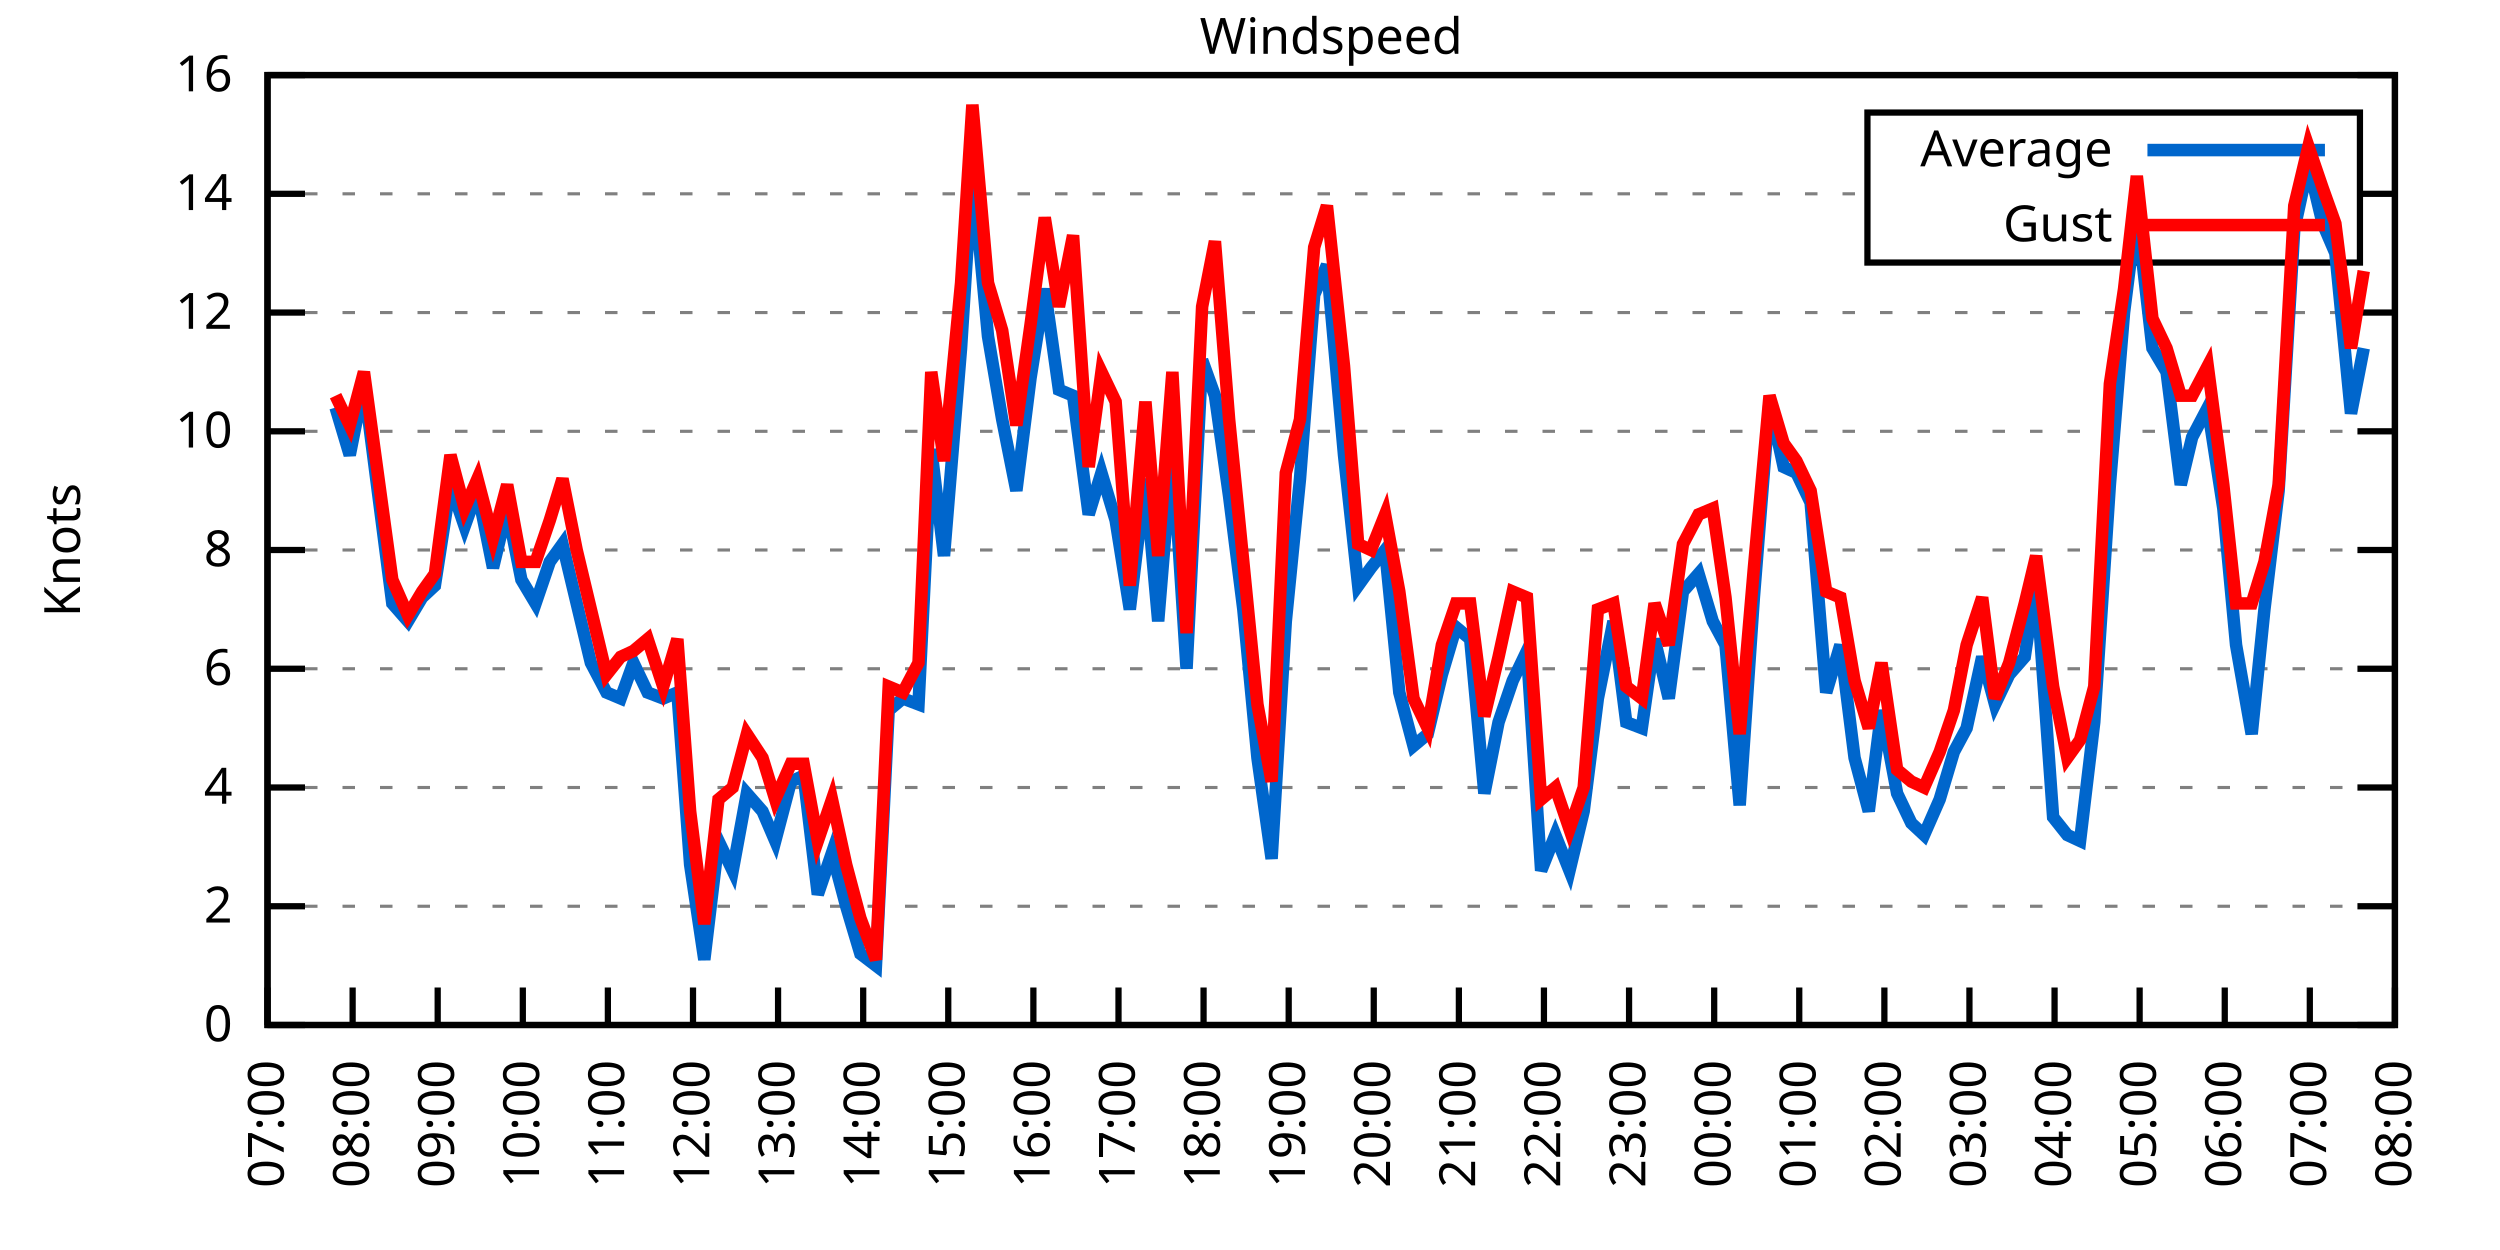
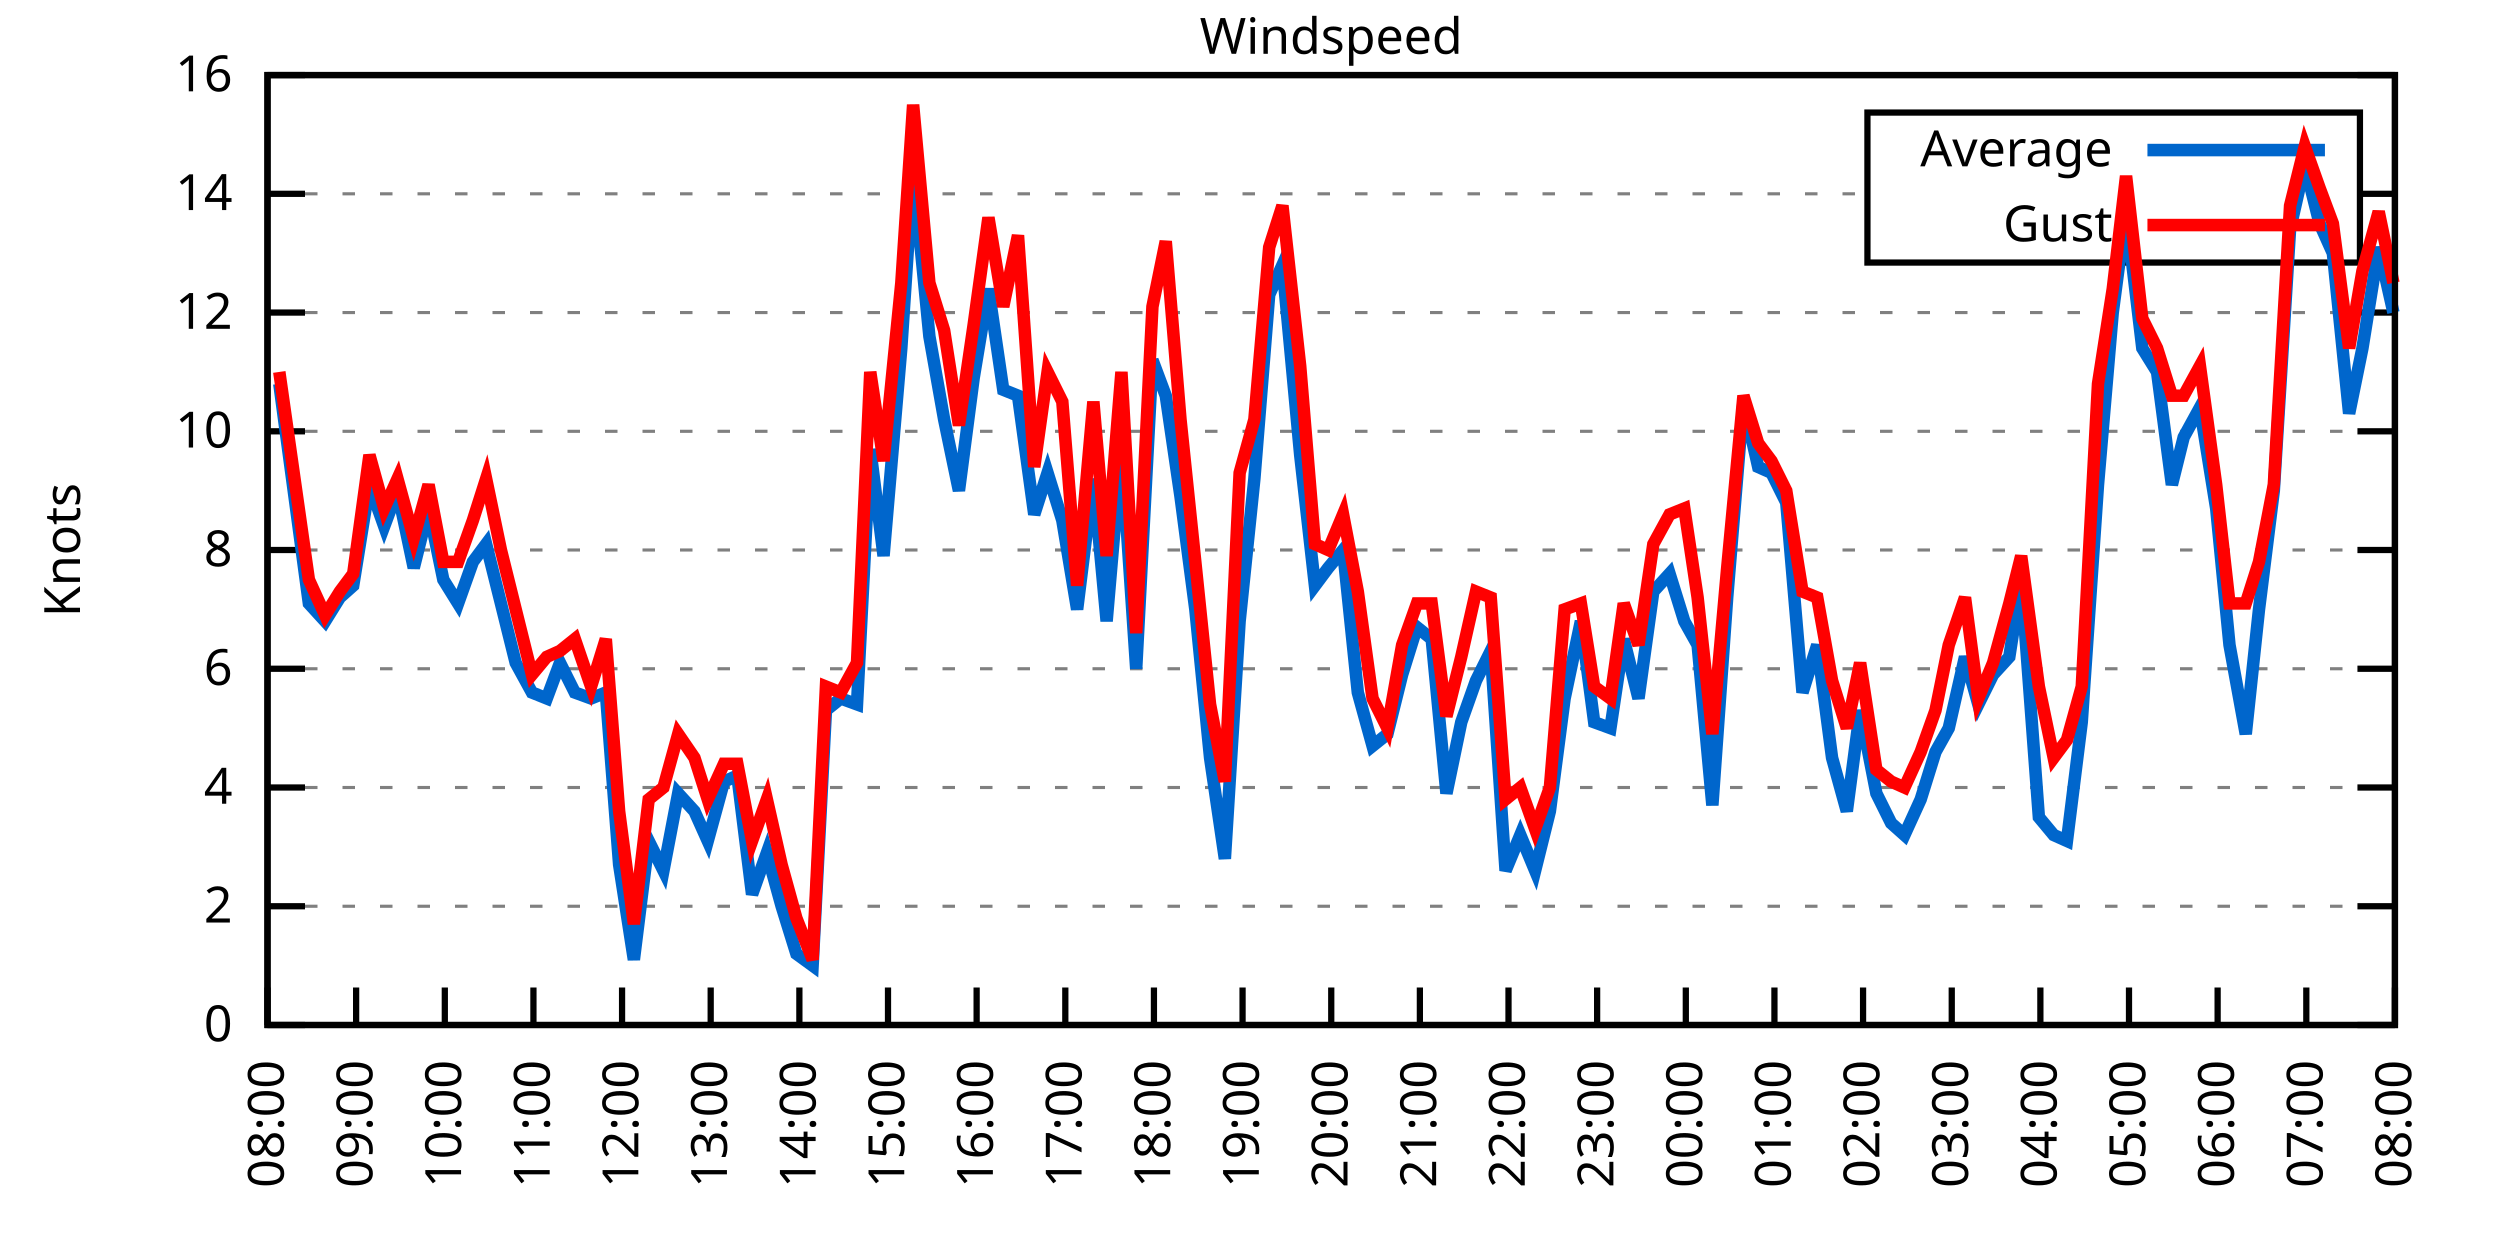
<svg xmlns="http://www.w3.org/2000/svg" xmlns:xlink="http://www.w3.org/1999/xlink" width="400" height="200" viewBox="0 0 400 200">
  <g id="gnuplot_canvas">
    <rect x="0" y="0" width="400" height="200" fill="none" />
    <defs>
      <circle id="gpDot" r="0.5" stroke-width="0.5" stroke="currentColor" />
      <path id="gpPt0" stroke-width="0.333" stroke="currentColor" d="M-1,0 h2 M0,-1 v2" />
      <path id="gpPt1" stroke-width="0.333" stroke="currentColor" d="M-1,-1 L1,1 M1,-1 L-1,1" />
      <path id="gpPt2" stroke-width="0.333" stroke="currentColor" d="M-1,0 L1,0 M0,-1 L0,1 M-1,-1 L1,1 M-1,1 L1,-1" />
      <rect id="gpPt3" stroke-width="0.333" stroke="currentColor" x="-1" y="-1" width="2" height="2" />
      <rect id="gpPt4" stroke-width="0.333" stroke="currentColor" fill="currentColor" x="-1" y="-1" width="2" height="2" />
      <circle id="gpPt5" stroke-width="0.333" stroke="currentColor" cx="0" cy="0" r="1" />
      <use xlink:href="#gpPt5" id="gpPt6" fill="currentColor" stroke="none" />
      <path id="gpPt7" stroke-width="0.333" stroke="currentColor" d="M0,-1.33 L-1.33,0.67 L1.33,0.67 z" />
      <use xlink:href="#gpPt7" id="gpPt8" fill="currentColor" stroke="none" />
      <use xlink:href="#gpPt7" id="gpPt9" stroke="currentColor" transform="rotate(180)" />
      <use xlink:href="#gpPt9" id="gpPt10" fill="currentColor" stroke="none" />
      <use xlink:href="#gpPt3" id="gpPt11" stroke="currentColor" transform="rotate(45)" />
      <use xlink:href="#gpPt11" id="gpPt12" fill="currentColor" stroke="none" />
      <path id="gpPt13" stroke-width="0.333" stroke="currentColor" d="M0,1.330 L1.265,0.411 L0.782,-1.067 L-0.782,-1.076 L-1.265,0.411 z" />
      <use xlink:href="#gpPt13" id="gpPt14" fill="currentColor" stroke="none" />
      <filter id="textbox" filterUnits="objectBoundingBox" x="0" y="0" height="1" width="1">
        <feFlood flood-color="white" flood-opacity="1" result="bgnd" />
        <feComposite in="SourceGraphic" in2="bgnd" operator="atop" />
      </filter>
      <filter id="greybox" filterUnits="objectBoundingBox" x="0" y="0" height="1" width="1">
        <feFlood flood-color="lightgrey" flood-opacity="1" result="grey" />
        <feComposite in="SourceGraphic" in2="grey" operator="atop" />
      </filter>
    </defs>
    <g fill="none" color="white" stroke="currentColor" stroke-width="1.00" stroke-linecap="butt" stroke-linejoin="miter">
</g>
    <g fill="none" color="black" stroke="currentColor" stroke-width="1.00" stroke-linecap="butt" stroke-linejoin="miter">
      <g stroke="none" shape-rendering="crispEdges">
        <polygon fill="rgb(255, 255, 255)" points="42.80,164.00 383.18,164.00 383.18,12.02 42.80,12.02 " />
      </g>
    </g>
    <g fill="none" color="black" stroke="currentColor" stroke-width="1.00" stroke-linecap="butt" stroke-linejoin="miter">
</g>
    <g fill="none" color="black" stroke="black" stroke-width="0.50" stroke-linecap="butt" stroke-linejoin="miter">
</g>
    <g fill="none" color="gray" stroke="currentColor" stroke-width="0.50" stroke-linecap="butt" stroke-linejoin="miter">
      <path stroke="gray" stroke-dasharray="2,4" class="gridline" d="M42.80,164.00 L383.19,164.00  " />
    </g>
    <g fill="none" color="gray" stroke="gray" stroke-width="1.00" stroke-linecap="butt" stroke-linejoin="miter">
</g>
    <g fill="none" color="black" stroke="currentColor" stroke-width="1.00" stroke-linecap="butt" stroke-linejoin="miter">
      <path stroke="black" d="M42.80,164.00 L48.80,164.00 M383.19,164.00 L377.19,164.00  " />
      <g transform="translate(37.20,166.60)" stroke="none" fill="black" font-family="Sans" font-size="8.00" text-anchor="end">
        <text>
          <tspan font-family="Sans"> 0</tspan>
        </text>
      </g>
    </g>
    <g fill="none" color="black" stroke="currentColor" stroke-width="1.00" stroke-linecap="butt" stroke-linejoin="miter">
</g>
    <g fill="none" color="black" stroke="black" stroke-width="0.50" stroke-linecap="butt" stroke-linejoin="miter">
</g>
    <g fill="none" color="gray" stroke="currentColor" stroke-width="0.50" stroke-linecap="butt" stroke-linejoin="miter">
      <path stroke="gray" stroke-dasharray="2,4" class="gridline" d="M42.80,145.00 L383.19,145.00  " />
    </g>
    <g fill="none" color="gray" stroke="gray" stroke-width="1.00" stroke-linecap="butt" stroke-linejoin="miter">
</g>
    <g fill="none" color="black" stroke="currentColor" stroke-width="1.00" stroke-linecap="butt" stroke-linejoin="miter">
      <path stroke="black" d="M42.80,145.00 L48.80,145.00 M383.19,145.00 L377.19,145.00  " />
      <g transform="translate(37.20,147.60)" stroke="none" fill="black" font-family="Sans" font-size="8.00" text-anchor="end">
        <text>
          <tspan font-family="Sans"> 2</tspan>
        </text>
      </g>
    </g>
    <g fill="none" color="black" stroke="currentColor" stroke-width="1.00" stroke-linecap="butt" stroke-linejoin="miter">
</g>
    <g fill="none" color="black" stroke="black" stroke-width="0.50" stroke-linecap="butt" stroke-linejoin="miter">
</g>
    <g fill="none" color="gray" stroke="currentColor" stroke-width="0.50" stroke-linecap="butt" stroke-linejoin="miter">
      <path stroke="gray" stroke-dasharray="2,4" class="gridline" d="M42.80,126.00 L383.19,126.00  " />
    </g>
    <g fill="none" color="gray" stroke="gray" stroke-width="1.00" stroke-linecap="butt" stroke-linejoin="miter">
</g>
    <g fill="none" color="black" stroke="currentColor" stroke-width="1.00" stroke-linecap="butt" stroke-linejoin="miter">
      <path stroke="black" d="M42.80,126.00 L48.80,126.00 M383.19,126.00 L377.19,126.00  " />
      <g transform="translate(37.20,128.60)" stroke="none" fill="black" font-family="Sans" font-size="8.00" text-anchor="end">
        <text>
          <tspan font-family="Sans"> 4</tspan>
        </text>
      </g>
    </g>
    <g fill="none" color="black" stroke="currentColor" stroke-width="1.00" stroke-linecap="butt" stroke-linejoin="miter">
</g>
    <g fill="none" color="black" stroke="black" stroke-width="0.50" stroke-linecap="butt" stroke-linejoin="miter">
</g>
    <g fill="none" color="gray" stroke="currentColor" stroke-width="0.50" stroke-linecap="butt" stroke-linejoin="miter">
      <path stroke="gray" stroke-dasharray="2,4" class="gridline" d="M42.80,107.00 L383.19,107.00  " />
    </g>
    <g fill="none" color="gray" stroke="gray" stroke-width="1.00" stroke-linecap="butt" stroke-linejoin="miter">
</g>
    <g fill="none" color="black" stroke="currentColor" stroke-width="1.00" stroke-linecap="butt" stroke-linejoin="miter">
      <path stroke="black" d="M42.80,107.00 L48.80,107.00 M383.19,107.00 L377.19,107.00  " />
      <g transform="translate(37.20,109.60)" stroke="none" fill="black" font-family="Sans" font-size="8.00" text-anchor="end">
        <text>
          <tspan font-family="Sans"> 6</tspan>
        </text>
      </g>
    </g>
    <g fill="none" color="black" stroke="currentColor" stroke-width="1.00" stroke-linecap="butt" stroke-linejoin="miter">
</g>
    <g fill="none" color="black" stroke="black" stroke-width="0.50" stroke-linecap="butt" stroke-linejoin="miter">
</g>
    <g fill="none" color="gray" stroke="currentColor" stroke-width="0.50" stroke-linecap="butt" stroke-linejoin="miter">
      <path stroke="gray" stroke-dasharray="2,4" class="gridline" d="M42.80,88.00 L383.19,88.00  " />
    </g>
    <g fill="none" color="gray" stroke="gray" stroke-width="1.00" stroke-linecap="butt" stroke-linejoin="miter">
</g>
    <g fill="none" color="black" stroke="currentColor" stroke-width="1.00" stroke-linecap="butt" stroke-linejoin="miter">
      <path stroke="black" d="M42.80,88.00 L48.80,88.00 M383.19,88.00 L377.19,88.00  " />
      <g transform="translate(37.20,90.60)" stroke="none" fill="black" font-family="Sans" font-size="8.00" text-anchor="end">
        <text>
          <tspan font-family="Sans"> 8</tspan>
        </text>
      </g>
    </g>
    <g fill="none" color="black" stroke="currentColor" stroke-width="1.00" stroke-linecap="butt" stroke-linejoin="miter">
</g>
    <g fill="none" color="black" stroke="black" stroke-width="0.50" stroke-linecap="butt" stroke-linejoin="miter">
</g>
    <g fill="none" color="gray" stroke="currentColor" stroke-width="0.50" stroke-linecap="butt" stroke-linejoin="miter">
      <path stroke="gray" stroke-dasharray="2,4" class="gridline" d="M42.80,69.01 L383.19,69.01  " />
    </g>
    <g fill="none" color="gray" stroke="gray" stroke-width="1.00" stroke-linecap="butt" stroke-linejoin="miter">
</g>
    <g fill="none" color="black" stroke="currentColor" stroke-width="1.00" stroke-linecap="butt" stroke-linejoin="miter">
      <path stroke="black" d="M42.80,69.01 L48.80,69.01 M383.19,69.01 L377.19,69.01  " />
      <g transform="translate(37.20,71.61)" stroke="none" fill="black" font-family="Sans" font-size="8.00" text-anchor="end">
        <text>
          <tspan font-family="Sans"> 10</tspan>
        </text>
      </g>
    </g>
    <g fill="none" color="black" stroke="currentColor" stroke-width="1.00" stroke-linecap="butt" stroke-linejoin="miter">
</g>
    <g fill="none" color="black" stroke="black" stroke-width="0.50" stroke-linecap="butt" stroke-linejoin="miter">
</g>
    <g fill="none" color="gray" stroke="currentColor" stroke-width="0.50" stroke-linecap="butt" stroke-linejoin="miter">
      <path stroke="gray" stroke-dasharray="2,4" class="gridline" d="M42.80,50.01 L383.19,50.01  " />
    </g>
    <g fill="none" color="gray" stroke="gray" stroke-width="1.00" stroke-linecap="butt" stroke-linejoin="miter">
</g>
    <g fill="none" color="black" stroke="currentColor" stroke-width="1.00" stroke-linecap="butt" stroke-linejoin="miter">
      <path stroke="black" d="M42.80,50.01 L48.80,50.01 M383.19,50.01 L377.19,50.01  " />
      <g transform="translate(37.20,52.61)" stroke="none" fill="black" font-family="Sans" font-size="8.00" text-anchor="end">
        <text>
          <tspan font-family="Sans"> 12</tspan>
        </text>
      </g>
    </g>
    <g fill="none" color="black" stroke="currentColor" stroke-width="1.00" stroke-linecap="butt" stroke-linejoin="miter">
</g>
    <g fill="none" color="black" stroke="black" stroke-width="0.50" stroke-linecap="butt" stroke-linejoin="miter">
</g>
    <g fill="none" color="gray" stroke="currentColor" stroke-width="0.50" stroke-linecap="butt" stroke-linejoin="miter">
      <path stroke="gray" stroke-dasharray="2,4" class="gridline" d="M42.80,31.01 L298.79,31.01 M377.59,31.01 L383.19,31.01  " />
    </g>
    <g fill="none" color="gray" stroke="gray" stroke-width="1.00" stroke-linecap="butt" stroke-linejoin="miter">
</g>
    <g fill="none" color="black" stroke="currentColor" stroke-width="1.00" stroke-linecap="butt" stroke-linejoin="miter">
      <path stroke="black" d="M42.80,31.01 L48.80,31.01 M383.19,31.01 L377.19,31.01  " />
      <g transform="translate(37.20,33.61)" stroke="none" fill="black" font-family="Sans" font-size="8.00" text-anchor="end">
        <text>
          <tspan font-family="Sans"> 14</tspan>
        </text>
      </g>
    </g>
    <g fill="none" color="black" stroke="currentColor" stroke-width="1.00" stroke-linecap="butt" stroke-linejoin="miter">
</g>
    <g fill="none" color="black" stroke="black" stroke-width="0.50" stroke-linecap="butt" stroke-linejoin="miter">
</g>
    <g fill="none" color="gray" stroke="currentColor" stroke-width="0.50" stroke-linecap="butt" stroke-linejoin="miter">
      <path stroke="gray" stroke-dasharray="2,4" class="gridline" d="M42.80,12.01 L383.19,12.01  " />
    </g>
    <g fill="none" color="gray" stroke="gray" stroke-width="1.00" stroke-linecap="butt" stroke-linejoin="miter">
</g>
    <g fill="none" color="black" stroke="currentColor" stroke-width="1.00" stroke-linecap="butt" stroke-linejoin="miter">
      <path stroke="black" d="M42.80,12.01 L48.80,12.01 M383.19,12.01 L377.19,12.01  " />
      <g transform="translate(37.20,14.61)" stroke="none" fill="black" font-family="Sans" font-size="8.00" text-anchor="end">
        <text>
          <tspan font-family="Sans"> 16</tspan>
        </text>
      </g>
    </g>
    <g fill="none" color="black" stroke="currentColor" stroke-width="1.00" stroke-linecap="butt" stroke-linejoin="miter">
      <path stroke="black" d="M42.80,164.00 L42.80,158.00  " />
      <g transform="translate(45.40,169.60) rotate(270.00)" stroke="none" fill="black" font-family="Sans" font-size="8.00" text-anchor="end">
        <text>
-           <tspan font-family="Sans">07:00</tspan>
-         </text>
-       </g>
-     </g>
-     <g fill="none" color="black" stroke="currentColor" stroke-width="1.00" stroke-linecap="butt" stroke-linejoin="miter">
-       <path stroke="black" d="M56.42,164.00 L56.42,158.00  " />
-       <g transform="translate(59.02,169.60) rotate(270.00)" stroke="none" fill="black" font-family="Sans" font-size="8.00" text-anchor="end">
-         <text>
          <tspan font-family="Sans">08:00</tspan>
        </text>
      </g>
    </g>
    <g fill="none" color="black" stroke="currentColor" stroke-width="1.00" stroke-linecap="butt" stroke-linejoin="miter">
-       <path stroke="black" d="M70.03,164.00 L70.03,158.00  " />
-       <g transform="translate(72.63,169.60) rotate(270.00)" stroke="none" fill="black" font-family="Sans" font-size="8.00" text-anchor="end">
+       <path stroke="black" d="M56.98,164.00 L56.98,158.00  " />
+       <g transform="translate(59.58,169.60) rotate(270.00)" stroke="none" fill="black" font-family="Sans" font-size="8.00" text-anchor="end">
        <text>
          <tspan font-family="Sans">09:00</tspan>
        </text>
      </g>
    </g>
    <g fill="none" color="black" stroke="currentColor" stroke-width="1.00" stroke-linecap="butt" stroke-linejoin="miter">
-       <path stroke="black" d="M83.65,164.00 L83.65,158.00  " />
-       <g transform="translate(86.25,169.60) rotate(270.00)" stroke="none" fill="black" font-family="Sans" font-size="8.00" text-anchor="end">
+       <path stroke="black" d="M71.17,164.00 L71.17,158.00  " />
+       <g transform="translate(73.77,169.60) rotate(270.00)" stroke="none" fill="black" font-family="Sans" font-size="8.00" text-anchor="end">
        <text>
          <tspan font-family="Sans">10:00</tspan>
        </text>
      </g>
    </g>
    <g fill="none" color="black" stroke="currentColor" stroke-width="1.00" stroke-linecap="butt" stroke-linejoin="miter">
-       <path stroke="black" d="M97.26,164.00 L97.26,158.00  " />
-       <g transform="translate(99.86,169.60) rotate(270.00)" stroke="none" fill="black" font-family="Sans" font-size="8.00" text-anchor="end">
+       <path stroke="black" d="M85.35,164.00 L85.35,158.00  " />
+       <g transform="translate(87.95,169.60) rotate(270.00)" stroke="none" fill="black" font-family="Sans" font-size="8.00" text-anchor="end">
        <text>
          <tspan font-family="Sans">11:00</tspan>
        </text>
      </g>
    </g>
    <g fill="none" color="black" stroke="currentColor" stroke-width="1.00" stroke-linecap="butt" stroke-linejoin="miter">
-       <path stroke="black" d="M110.88,164.00 L110.88,158.00  " />
-       <g transform="translate(113.48,169.60) rotate(270.00)" stroke="none" fill="black" font-family="Sans" font-size="8.00" text-anchor="end">
+       <path stroke="black" d="M99.53,164.00 L99.53,158.00  " />
+       <g transform="translate(102.13,169.60) rotate(270.00)" stroke="none" fill="black" font-family="Sans" font-size="8.00" text-anchor="end">
        <text>
          <tspan font-family="Sans">12:00</tspan>
        </text>
      </g>
    </g>
    <g fill="none" color="black" stroke="currentColor" stroke-width="1.00" stroke-linecap="butt" stroke-linejoin="miter">
-       <path stroke="black" d="M124.49,164.00 L124.49,158.00  " />
-       <g transform="translate(127.09,169.60) rotate(270.00)" stroke="none" fill="black" font-family="Sans" font-size="8.00" text-anchor="end">
+       <path stroke="black" d="M113.71,164.00 L113.71,158.00  " />
+       <g transform="translate(116.31,169.60) rotate(270.00)" stroke="none" fill="black" font-family="Sans" font-size="8.00" text-anchor="end">
        <text>
          <tspan font-family="Sans">13:00</tspan>
        </text>
      </g>
    </g>
    <g fill="none" color="black" stroke="currentColor" stroke-width="1.00" stroke-linecap="butt" stroke-linejoin="miter">
-       <path stroke="black" d="M138.11,164.00 L138.11,158.00  " />
-       <g transform="translate(140.71,169.60) rotate(270.00)" stroke="none" fill="black" font-family="Sans" font-size="8.00" text-anchor="end">
+       <path stroke="black" d="M127.90,164.00 L127.90,158.00  " />
+       <g transform="translate(130.50,169.60) rotate(270.00)" stroke="none" fill="black" font-family="Sans" font-size="8.00" text-anchor="end">
        <text>
          <tspan font-family="Sans">14:00</tspan>
        </text>
      </g>
    </g>
    <g fill="none" color="black" stroke="currentColor" stroke-width="1.00" stroke-linecap="butt" stroke-linejoin="miter">
-       <path stroke="black" d="M151.72,164.00 L151.72,158.00  " />
-       <g transform="translate(154.32,169.60) rotate(270.00)" stroke="none" fill="black" font-family="Sans" font-size="8.00" text-anchor="end">
+       <path stroke="black" d="M142.08,164.00 L142.08,158.00  " />
+       <g transform="translate(144.68,169.60) rotate(270.00)" stroke="none" fill="black" font-family="Sans" font-size="8.00" text-anchor="end">
        <text>
          <tspan font-family="Sans">15:00</tspan>
        </text>
      </g>
    </g>
    <g fill="none" color="black" stroke="currentColor" stroke-width="1.00" stroke-linecap="butt" stroke-linejoin="miter">
-       <path stroke="black" d="M165.34,164.00 L165.34,158.00  " />
-       <g transform="translate(167.94,169.60) rotate(270.00)" stroke="none" fill="black" font-family="Sans" font-size="8.00" text-anchor="end">
+       <path stroke="black" d="M156.26,164.00 L156.26,158.00  " />
+       <g transform="translate(158.86,169.60) rotate(270.00)" stroke="none" fill="black" font-family="Sans" font-size="8.00" text-anchor="end">
        <text>
          <tspan font-family="Sans">16:00</tspan>
        </text>
      </g>
    </g>
    <g fill="none" color="black" stroke="currentColor" stroke-width="1.00" stroke-linecap="butt" stroke-linejoin="miter">
-       <path stroke="black" d="M178.96,164.00 L178.96,158.00  " />
-       <g transform="translate(181.56,169.60) rotate(270.00)" stroke="none" fill="black" font-family="Sans" font-size="8.00" text-anchor="end">
+       <path stroke="black" d="M170.45,164.00 L170.45,158.00  " />
+       <g transform="translate(173.05,169.60) rotate(270.00)" stroke="none" fill="black" font-family="Sans" font-size="8.00" text-anchor="end">
        <text>
          <tspan font-family="Sans">17:00</tspan>
        </text>
      </g>
    </g>
    <g fill="none" color="black" stroke="currentColor" stroke-width="1.00" stroke-linecap="butt" stroke-linejoin="miter">
-       <path stroke="black" d="M192.57,164.00 L192.57,158.00  " />
-       <g transform="translate(195.17,169.60) rotate(270.00)" stroke="none" fill="black" font-family="Sans" font-size="8.00" text-anchor="end">
+       <path stroke="black" d="M184.63,164.00 L184.63,158.00  " />
+       <g transform="translate(187.23,169.60) rotate(270.00)" stroke="none" fill="black" font-family="Sans" font-size="8.00" text-anchor="end">
        <text>
          <tspan font-family="Sans">18:00</tspan>
        </text>
      </g>
    </g>
    <g fill="none" color="black" stroke="currentColor" stroke-width="1.00" stroke-linecap="butt" stroke-linejoin="miter">
-       <path stroke="black" d="M206.19,164.00 L206.19,158.00  " />
-       <g transform="translate(208.79,169.60) rotate(270.00)" stroke="none" fill="black" font-family="Sans" font-size="8.00" text-anchor="end">
+       <path stroke="black" d="M198.81,164.00 L198.81,158.00  " />
+       <g transform="translate(201.41,169.60) rotate(270.00)" stroke="none" fill="black" font-family="Sans" font-size="8.00" text-anchor="end">
        <text>
          <tspan font-family="Sans">19:00</tspan>
        </text>
      </g>
    </g>
    <g fill="none" color="black" stroke="currentColor" stroke-width="1.00" stroke-linecap="butt" stroke-linejoin="miter">
-       <path stroke="black" d="M219.80,164.00 L219.80,158.00  " />
-       <g transform="translate(222.40,169.60) rotate(270.00)" stroke="none" fill="black" font-family="Sans" font-size="8.00" text-anchor="end">
+       <path stroke="black" d="M213.00,164.00 L213.00,158.00  " />
+       <g transform="translate(215.60,169.60) rotate(270.00)" stroke="none" fill="black" font-family="Sans" font-size="8.00" text-anchor="end">
        <text>
          <tspan font-family="Sans">20:00</tspan>
        </text>
      </g>
    </g>
    <g fill="none" color="black" stroke="currentColor" stroke-width="1.00" stroke-linecap="butt" stroke-linejoin="miter">
-       <path stroke="black" d="M233.42,164.00 L233.42,158.00  " />
-       <g transform="translate(236.02,169.60) rotate(270.00)" stroke="none" fill="black" font-family="Sans" font-size="8.00" text-anchor="end">
+       <path stroke="black" d="M227.18,164.00 L227.18,158.00  " />
+       <g transform="translate(229.78,169.60) rotate(270.00)" stroke="none" fill="black" font-family="Sans" font-size="8.00" text-anchor="end">
        <text>
          <tspan font-family="Sans">21:00</tspan>
        </text>
      </g>
    </g>
    <g fill="none" color="black" stroke="currentColor" stroke-width="1.00" stroke-linecap="butt" stroke-linejoin="miter">
-       <path stroke="black" d="M247.03,164.00 L247.03,158.00  " />
-       <g transform="translate(249.63,169.60) rotate(270.00)" stroke="none" fill="black" font-family="Sans" font-size="8.00" text-anchor="end">
+       <path stroke="black" d="M241.36,164.00 L241.36,158.00  " />
+       <g transform="translate(243.96,169.60) rotate(270.00)" stroke="none" fill="black" font-family="Sans" font-size="8.00" text-anchor="end">
        <text>
          <tspan font-family="Sans">22:00</tspan>
        </text>
      </g>
    </g>
    <g fill="none" color="black" stroke="currentColor" stroke-width="1.00" stroke-linecap="butt" stroke-linejoin="miter">
-       <path stroke="black" d="M260.65,164.00 L260.65,158.00  " />
-       <g transform="translate(263.25,169.60) rotate(270.00)" stroke="none" fill="black" font-family="Sans" font-size="8.00" text-anchor="end">
+       <path stroke="black" d="M255.54,164.00 L255.54,158.00  " />
+       <g transform="translate(258.14,169.60) rotate(270.00)" stroke="none" fill="black" font-family="Sans" font-size="8.00" text-anchor="end">
        <text>
          <tspan font-family="Sans">23:00</tspan>
        </text>
      </g>
    </g>
    <g fill="none" color="black" stroke="currentColor" stroke-width="1.00" stroke-linecap="butt" stroke-linejoin="miter">
-       <path stroke="black" d="M274.27,164.00 L274.27,158.00  " />
-       <g transform="translate(276.87,169.60) rotate(270.00)" stroke="none" fill="black" font-family="Sans" font-size="8.00" text-anchor="end">
+       <path stroke="black" d="M269.73,164.00 L269.73,158.00  " />
+       <g transform="translate(272.33,169.60) rotate(270.00)" stroke="none" fill="black" font-family="Sans" font-size="8.00" text-anchor="end">
        <text>
          <tspan font-family="Sans">00:00</tspan>
        </text>
      </g>
    </g>
    <g fill="none" color="black" stroke="currentColor" stroke-width="1.00" stroke-linecap="butt" stroke-linejoin="miter">
-       <path stroke="black" d="M287.88,164.00 L287.88,158.00  " />
-       <g transform="translate(290.48,169.60) rotate(270.00)" stroke="none" fill="black" font-family="Sans" font-size="8.00" text-anchor="end">
+       <path stroke="black" d="M283.91,164.00 L283.91,158.00  " />
+       <g transform="translate(286.51,169.60) rotate(270.00)" stroke="none" fill="black" font-family="Sans" font-size="8.00" text-anchor="end">
        <text>
          <tspan font-family="Sans">01:00</tspan>
        </text>
      </g>
    </g>
    <g fill="none" color="black" stroke="currentColor" stroke-width="1.00" stroke-linecap="butt" stroke-linejoin="miter">
-       <path stroke="black" d="M301.50,164.00 L301.50,158.00  " />
-       <g transform="translate(304.10,169.60) rotate(270.00)" stroke="none" fill="black" font-family="Sans" font-size="8.00" text-anchor="end">
+       <path stroke="black" d="M298.09,164.00 L298.09,158.00  " />
+       <g transform="translate(300.69,169.60) rotate(270.00)" stroke="none" fill="black" font-family="Sans" font-size="8.00" text-anchor="end">
        <text>
          <tspan font-family="Sans">02:00</tspan>
        </text>
      </g>
    </g>
    <g fill="none" color="black" stroke="currentColor" stroke-width="1.00" stroke-linecap="butt" stroke-linejoin="miter">
-       <path stroke="black" d="M315.11,164.00 L315.11,158.00  " />
-       <g transform="translate(317.71,169.60) rotate(270.00)" stroke="none" fill="black" font-family="Sans" font-size="8.00" text-anchor="end">
+       <path stroke="black" d="M312.28,164.00 L312.28,158.00  " />
+       <g transform="translate(314.88,169.60) rotate(270.00)" stroke="none" fill="black" font-family="Sans" font-size="8.00" text-anchor="end">
        <text>
          <tspan font-family="Sans">03:00</tspan>
        </text>
      </g>
    </g>
    <g fill="none" color="black" stroke="currentColor" stroke-width="1.00" stroke-linecap="butt" stroke-linejoin="miter">
-       <path stroke="black" d="M328.73,164.00 L328.73,158.00  " />
-       <g transform="translate(331.33,169.60) rotate(270.00)" stroke="none" fill="black" font-family="Sans" font-size="8.00" text-anchor="end">
+       <path stroke="black" d="M326.46,164.00 L326.46,158.00  " />
+       <g transform="translate(329.06,169.60) rotate(270.00)" stroke="none" fill="black" font-family="Sans" font-size="8.00" text-anchor="end">
        <text>
          <tspan font-family="Sans">04:00</tspan>
        </text>
      </g>
    </g>
    <g fill="none" color="black" stroke="currentColor" stroke-width="1.00" stroke-linecap="butt" stroke-linejoin="miter">
-       <path stroke="black" d="M342.34,164.00 L342.34,158.00  " />
-       <g transform="translate(344.94,169.60) rotate(270.00)" stroke="none" fill="black" font-family="Sans" font-size="8.00" text-anchor="end">
+       <path stroke="black" d="M340.64,164.00 L340.64,158.00  " />
+       <g transform="translate(343.24,169.60) rotate(270.00)" stroke="none" fill="black" font-family="Sans" font-size="8.00" text-anchor="end">
        <text>
          <tspan font-family="Sans">05:00</tspan>
        </text>
      </g>
    </g>
    <g fill="none" color="black" stroke="currentColor" stroke-width="1.00" stroke-linecap="butt" stroke-linejoin="miter">
-       <path stroke="black" d="M355.96,164.00 L355.96,158.00  " />
-       <g transform="translate(358.56,169.60) rotate(270.00)" stroke="none" fill="black" font-family="Sans" font-size="8.00" text-anchor="end">
+       <path stroke="black" d="M354.82,164.00 L354.82,158.00  " />
+       <g transform="translate(357.42,169.60) rotate(270.00)" stroke="none" fill="black" font-family="Sans" font-size="8.00" text-anchor="end">
        <text>
          <tspan font-family="Sans">06:00</tspan>
        </text>
      </g>
    </g>
    <g fill="none" color="black" stroke="currentColor" stroke-width="1.00" stroke-linecap="butt" stroke-linejoin="miter">
-       <path stroke="black" d="M369.57,164.00 L369.57,158.00  " />
-       <g transform="translate(372.17,169.60) rotate(270.00)" stroke="none" fill="black" font-family="Sans" font-size="8.00" text-anchor="end">
+       <path stroke="black" d="M369.01,164.00 L369.01,158.00  " />
+       <g transform="translate(371.61,169.60) rotate(270.00)" stroke="none" fill="black" font-family="Sans" font-size="8.00" text-anchor="end">
        <text>
          <tspan font-family="Sans">07:00</tspan>
        </text>
      </g>
    </g>
    <g fill="none" color="black" stroke="currentColor" stroke-width="1.00" stroke-linecap="butt" stroke-linejoin="miter">
      <path stroke="black" d="M383.19,164.00 L383.19,158.00  " />
      <g transform="translate(385.79,169.60) rotate(270.00)" stroke="none" fill="black" font-family="Sans" font-size="8.00" text-anchor="end">
        <text>
          <tspan font-family="Sans">08:00</tspan>
        </text>
      </g>
    </g>
    <g fill="none" color="black" stroke="currentColor" stroke-width="1.00" stroke-linecap="butt" stroke-linejoin="miter">
</g>
    <g fill="none" color="black" stroke="currentColor" stroke-width="1.00" stroke-linecap="butt" stroke-linejoin="miter">
      <path stroke="black" d="M42.80,12.01 L42.80,164.00 L383.19,164.00 L383.19,12.01 L42.80,12.01 Z  " />
    </g>
    <g fill="none" color="black" stroke="currentColor" stroke-width="1.00" stroke-linecap="butt" stroke-linejoin="miter">
</g>
    <g fill="none" color="black" stroke="currentColor" stroke-width="1.00" stroke-linecap="butt" stroke-linejoin="miter">
      <path stroke="black" d="M298.79,42.01 L298.79,18.01 L377.59,18.01 L377.59,42.01 L298.79,42.01 Z  " />
    </g>
    <g id="Windspeed_plot_1">
      <g fill="none" color="white" stroke="black" stroke-width="2.00" stroke-linecap="butt" stroke-linejoin="miter">
</g>
      <g fill="none" color="black" stroke="currentColor" stroke-width="2.00" stroke-linecap="butt" stroke-linejoin="miter">
        <g transform="translate(337.99,26.61)" stroke="none" fill="black" font-family="Sans" font-size="8.00" text-anchor="end">
          <text>
            <tspan font-family="Sans">Average</tspan>
          </text>
        </g>
      </g>
      <g fill="none" color="black" stroke="currentColor" stroke-width="2.00" stroke-linecap="butt" stroke-linejoin="miter">
-         <path stroke="rgb(  0, 102, 204)" d="M343.59,24.01 L371.99,24.01 M53.69,65.21 L55.96,72.81 L58.23,61.41 L62.77,96.55 L65.27,99.40 L67.54,95.60   L69.58,93.70 L72.07,77.56 L74.34,84.21 L76.39,78.51 L78.88,90.85 L81.15,81.36 L83.42,92.75 L85.69,96.55   L87.96,89.90 L90.00,87.06 L92.27,96.55 L94.54,106.05 L97.04,110.80 L99.30,111.75 L101.35,106.05 L103.62,110.80   L106.11,111.75 L108.38,110.80 L110.42,138.35 L112.69,153.55 L114.96,134.55 L117.23,139.30 L119.50,126.95 L122.00,129.80   L124.04,134.55 L126.54,125.05 L128.58,124.10 L130.85,143.10 L133.12,136.45 L135.39,145.00 L137.66,152.60 L140.15,154.50   L142.19,113.65 L144.46,111.75 L146.96,112.70 L149.00,71.86 L151.04,88.95 L153.77,55.71 L155.58,27.21 L158.08,53.81   L160.35,67.11 L162.62,78.51 L164.89,60.46 L167.16,46.21 L169.43,62.36 L171.69,63.31 L174.19,82.31 L176.23,75.66   L178.50,83.26 L180.77,97.50 L183.27,76.61 L185.31,99.40 L187.58,71.86 L189.85,107.00 L192.34,57.61 L194.39,63.31   L196.66,79.46 L198.93,97.50 L201.19,121.25 L203.46,137.40 L205.73,99.40 L208.00,76.61 L210.27,47.16 L212.31,42.41   L215.04,72.81 L217.31,93.70 L219.35,90.85 L221.62,88.00 L223.89,110.80 L226.16,119.35 L228.43,117.45 L230.70,107.95   L232.96,100.35 L235.23,102.25 L237.50,126.95 L239.77,115.55 L242.04,108.90 L244.31,104.15 L246.58,139.30 L248.85,133.60   L251.12,139.30 L253.39,129.80 L255.66,111.75 L258.15,99.40 L260.20,115.55 L262.69,116.50 L264.73,102.25 L267.00,111.75   L269.27,94.65 L271.77,91.80 L274.04,99.40 L276.08,103.20 L278.35,128.85 L280.62,95.60 L283.12,64.26 L285.38,74.71   L287.43,75.66 L289.70,80.41 L292.19,110.80 L294.46,103.20 L296.73,121.25 L299.00,129.80 L301.04,113.65 L303.54,126.95   L305.81,131.70 L307.85,133.60 L310.35,127.90 L312.62,120.30 L314.66,116.50 L317.15,105.10 L319.20,112.70 L321.47,107.95   L323.96,105.10 L325.78,92.75 L328.50,130.75 L330.77,133.60 L332.81,134.55 L335.08,115.55 L337.58,77.56 L339.85,50.01   L341.89,33.86 L344.39,55.71 L346.65,59.51 L348.92,77.56 L350.74,69.96 L353.24,65.21 L355.73,81.36 L357.77,103.20   L360.27,117.45 L362.31,97.50 L364.58,78.51 L367.08,36.71 L369.35,26.26 L371.62,35.76 L373.66,40.51 L376.16,66.16   L378.20,55.71  " />
+         <path stroke="rgb(  0, 102, 204)" d="M343.59,24.01 L371.99,24.01 M44.69,61.41 L49.42,96.55 L52.02,99.40 L54.38,95.60 L56.51,93.70 L59.11,77.56   L61.47,84.21 L63.60,78.51 L66.20,90.85 L68.57,81.36 L70.93,92.75 L73.29,96.55 L75.66,89.90 L77.78,87.06   L80.15,96.55 L82.51,106.05 L85.11,110.80 L87.48,111.75 L89.60,106.05 L91.97,110.80 L94.57,111.75 L96.93,110.80   L99.06,138.35 L101.42,153.55 L103.79,134.55 L106.15,139.30 L108.51,126.95 L111.11,129.80 L113.24,134.55 L115.84,125.05   L117.97,124.10 L120.33,143.10 L122.70,136.45 L125.06,145.00 L127.42,152.60 L130.02,154.50 L132.15,113.65 L134.52,111.75   L137.12,112.70 L139.24,71.86 L141.37,88.95 L144.21,55.71 L146.10,27.21 L148.70,53.81 L151.06,67.11 L153.43,78.51   L155.79,60.46 L158.15,46.21 L160.52,62.36 L162.88,63.31 L165.48,82.31 L167.61,75.66 L169.97,83.26 L172.34,97.50   L174.94,76.61 L177.06,99.40 L179.43,71.86 L181.79,107.00 L184.39,57.61 L186.52,63.31 L188.88,79.46 L191.25,97.50   L193.61,121.25 L195.98,137.40 L198.34,99.40 L200.70,76.61 L203.07,47.16 L205.19,42.41 L208.03,72.81 L210.39,93.70   L212.52,90.85 L214.89,88.00 L217.25,110.80 L219.61,119.35 L221.98,117.45 L224.34,107.95 L226.71,100.35 L229.07,102.25   L231.43,126.95 L233.80,115.55 L236.16,108.90 L238.52,104.15 L240.89,139.30 L243.25,133.60 L245.62,139.30 L247.98,129.80   L250.34,111.75 L252.94,99.40 L255.07,115.55 L257.67,116.50 L259.80,102.25 L262.16,111.75 L264.53,94.65 L267.13,91.80   L269.49,99.40 L271.62,103.20 L273.98,128.85 L276.35,95.60 L278.95,64.26 L281.31,74.71 L283.44,75.66 L285.80,80.41   L288.40,110.80 L290.76,103.20 L293.13,121.25 L295.49,129.80 L297.62,113.65 L300.22,126.95 L302.58,131.70 L304.71,133.60   L307.31,127.90 L309.68,120.30 L311.80,116.50 L314.40,105.10 L316.53,112.70 L318.89,107.95 L321.49,105.10 L323.39,92.75   L326.22,130.75 L328.59,133.60 L330.71,134.55 L333.08,115.55 L335.68,77.56 L338.04,50.01 L340.17,33.86 L342.77,55.71   L345.13,59.51 L347.50,77.56 L349.39,69.96 L351.99,65.21 L354.59,81.36 L356.72,103.20 L359.32,117.45 L361.44,97.50   L363.81,78.51 L366.41,36.71 L368.77,26.26 L371.13,35.76 L373.26,40.51 L375.86,66.16 L377.99,55.71 L380.59,39.56   L382.95,50.01  " />
      </g>
    </g>
    <g id="Windspeed_plot_2">
      <g fill="none" color="black" stroke="currentColor" stroke-width="2.00" stroke-linecap="butt" stroke-linejoin="miter">
        <g transform="translate(337.99,38.61)" stroke="none" fill="black" font-family="Sans" font-size="8.00" text-anchor="end">
          <text>
            <tspan font-family="Sans">Gust</tspan>
          </text>
        </g>
      </g>
      <g fill="none" color="black" stroke="currentColor" stroke-width="2.00" stroke-linecap="butt" stroke-linejoin="miter">
-         <path stroke="rgb(255,   0,   0)" d="M343.59,36.01 L371.99,36.01 M53.69,63.31 L55.96,68.06 L58.23,59.51 L62.77,92.75 L65.27,98.45 L67.54,94.65   L69.58,91.80 L72.07,72.81 L74.34,81.36 L76.39,76.61 L78.88,86.11 L81.15,77.56 L83.42,89.90 L85.69,89.90   L87.96,83.26 L90.00,76.61 L92.27,88.00 L94.54,97.50 L97.04,107.95 L99.30,105.10 L101.35,104.15 L103.62,102.25   L106.11,109.85 L108.38,102.25 L110.42,129.80 L112.69,147.85 L114.96,127.90 L117.23,126.00 L119.50,117.45 L122.00,121.25   L124.04,127.90 L126.54,122.20 L128.58,122.20 L130.85,134.55 L133.12,127.90 L135.39,138.35 L137.66,146.90 L140.15,153.55   L142.19,109.85 L144.46,110.80 L146.96,106.05 L149.00,59.51 L151.04,73.76 L153.77,45.26 L155.58,16.76 L158.08,45.26   L160.35,52.86 L162.62,68.06 L164.89,51.91 L167.16,34.81 L169.43,49.06 L171.69,37.66 L174.19,74.71 L176.23,59.51   L178.50,64.26 L180.77,93.70 L183.27,64.26 L185.31,88.95 L187.58,59.51 L189.85,101.30 L192.34,49.06 L194.39,38.61   L196.66,67.11 L198.93,89.90 L201.19,112.70 L203.46,125.05 L205.73,75.66 L208.00,67.11 L210.27,39.56 L212.31,32.91   L215.04,58.56 L217.31,87.06 L219.35,88.00 L221.62,82.31 L223.89,94.65 L226.16,111.75 L228.43,116.50 L230.70,103.20   L232.96,96.55 L235.23,96.55 L237.50,114.60 L239.77,105.10 L242.04,94.65 L244.31,95.60 L246.58,127.90 L248.85,126.00   L251.12,132.65 L253.39,126.00 L255.66,97.50 L258.15,96.55 L260.20,109.85 L262.69,111.75 L264.73,96.55 L267.00,103.20   L269.27,87.06 L271.77,82.31 L274.04,81.36 L276.08,95.60 L278.35,117.45 L280.62,90.85 L283.12,63.31 L285.38,70.91   L287.43,73.76 L289.70,78.51 L292.19,94.65 L294.46,95.60 L296.73,108.90 L299.00,116.50 L301.04,106.05 L303.54,123.15   L305.81,125.05 L307.85,126.00 L310.35,120.30 L312.62,113.65 L314.66,103.20 L317.15,95.60 L319.20,111.75 L321.47,106.05   L323.96,96.55 L325.78,88.95 L328.50,109.85 L330.77,121.25 L332.81,118.40 L335.08,109.85 L337.58,61.41 L339.85,46.21   L341.89,28.16 L344.39,50.96 L346.65,55.71 L348.92,63.31 L350.74,63.31 L353.24,58.56 L355.73,77.56 L357.77,96.55   L360.27,96.55 L362.31,89.90 L364.58,77.56 L367.08,32.91 L369.35,23.41 L371.62,30.06 L373.66,35.76 L376.16,55.71   L378.20,43.36  " />
+         <path stroke="rgb(255,   0,   0)" d="M343.59,36.01 L371.99,36.01 M44.69,59.51 L49.42,92.75 L52.02,98.45 L54.38,94.65 L56.51,91.80 L59.11,72.81   L61.47,81.36 L63.60,76.61 L66.20,86.11 L68.57,77.56 L70.93,89.90 L73.29,89.90 L75.66,83.26 L77.78,76.61   L80.15,88.00 L82.51,97.50 L85.11,107.95 L87.48,105.10 L89.60,104.15 L91.97,102.25 L94.57,109.85 L96.93,102.25   L99.06,129.80 L101.42,147.85 L103.79,127.90 L106.15,126.00 L108.51,117.45 L111.11,121.25 L113.24,127.90 L115.84,122.20   L117.97,122.20 L120.33,134.55 L122.70,127.90 L125.06,138.35 L127.42,146.90 L130.02,153.55 L132.15,109.85 L134.52,110.80   L137.12,106.05 L139.24,59.51 L141.37,73.76 L144.21,45.26 L146.10,16.76 L148.70,45.26 L151.06,52.86 L153.43,68.06   L155.79,51.91 L158.15,34.81 L160.52,49.06 L162.88,37.66 L165.48,74.71 L167.61,59.51 L169.97,64.26 L172.34,93.70   L174.94,64.26 L177.06,88.95 L179.43,59.51 L181.79,101.30 L184.39,49.06 L186.52,38.61 L188.88,67.11 L191.25,89.90   L193.61,112.70 L195.98,125.05 L198.34,75.66 L200.70,67.11 L203.07,39.56 L205.19,32.91 L208.03,58.56 L210.39,87.06   L212.52,88.00 L214.89,82.31 L217.25,94.65 L219.61,111.75 L221.98,116.50 L224.34,103.20 L226.71,96.55 L229.07,96.55   L231.43,114.60 L233.80,105.10 L236.16,94.65 L238.52,95.60 L240.89,127.90 L243.25,126.00 L245.62,132.65 L247.98,126.00   L250.34,97.50 L252.94,96.55 L255.07,109.85 L257.67,111.75 L259.80,96.55 L262.16,103.20 L264.53,87.06 L267.13,82.31   L269.49,81.36 L271.62,95.60 L273.98,117.45 L276.35,90.85 L278.95,63.31 L281.31,70.91 L283.44,73.76 L285.80,78.51   L288.40,94.65 L290.76,95.60 L293.13,108.90 L295.49,116.50 L297.62,106.05 L300.22,123.15 L302.58,125.05 L304.71,126.00   L307.31,120.30 L309.68,113.65 L311.80,103.20 L314.40,95.60 L316.53,111.75 L318.89,106.05 L321.49,96.55 L323.39,88.95   L326.22,109.85 L328.59,121.25 L330.71,118.40 L333.08,109.85 L335.68,61.41 L338.04,46.21 L340.17,28.16 L342.77,50.96   L345.13,55.71 L347.50,63.31 L349.39,63.31 L351.99,58.56 L354.59,77.56 L356.72,96.55 L359.32,96.55 L361.44,89.90   L363.81,77.56 L366.41,32.91 L368.77,23.41 L371.13,30.06 L373.26,35.76 L375.86,55.71 L377.99,43.36 L380.59,33.86   L382.95,45.26  " />
      </g>
    </g>
    <g fill="none" color="black" stroke="currentColor" stroke-width="2.00" stroke-linecap="butt" stroke-linejoin="miter">
</g>
    <g fill="none" color="black" stroke="black" stroke-width="1.00" stroke-linecap="butt" stroke-linejoin="miter">
</g>
    <g fill="none" color="black" stroke="currentColor" stroke-width="1.00" stroke-linecap="butt" stroke-linejoin="miter">
      <path stroke="black" d="M42.80,12.01 L42.80,164.00 L383.19,164.00 L383.19,12.01 L42.80,12.01 Z  " />
      <g transform="translate(12.80,88.01) rotate(270.00)" stroke="none" fill="black" font-family="Sans" font-size="8.00" text-anchor="middle">
        <text>
          <tspan font-family="Sans">Knots</tspan>
        </text>
      </g>
    </g>
    <g fill="none" color="black" stroke="currentColor" stroke-width="1.00" stroke-linecap="butt" stroke-linejoin="miter">
</g>
    <g fill="none" color="black" stroke="currentColor" stroke-width="1.00" stroke-linecap="butt" stroke-linejoin="miter">
      <g transform="translate(212.99,8.61)" stroke="none" fill="black" font-family="Sans" font-size="8.00" text-anchor="middle">
        <text>
          <tspan font-family="Sans">Windspeed</tspan>
        </text>
      </g>
    </g>
    <g fill="none" color="black" stroke="currentColor" stroke-width="1.00" stroke-linecap="butt" stroke-linejoin="miter">
</g>
  </g>
</svg>
